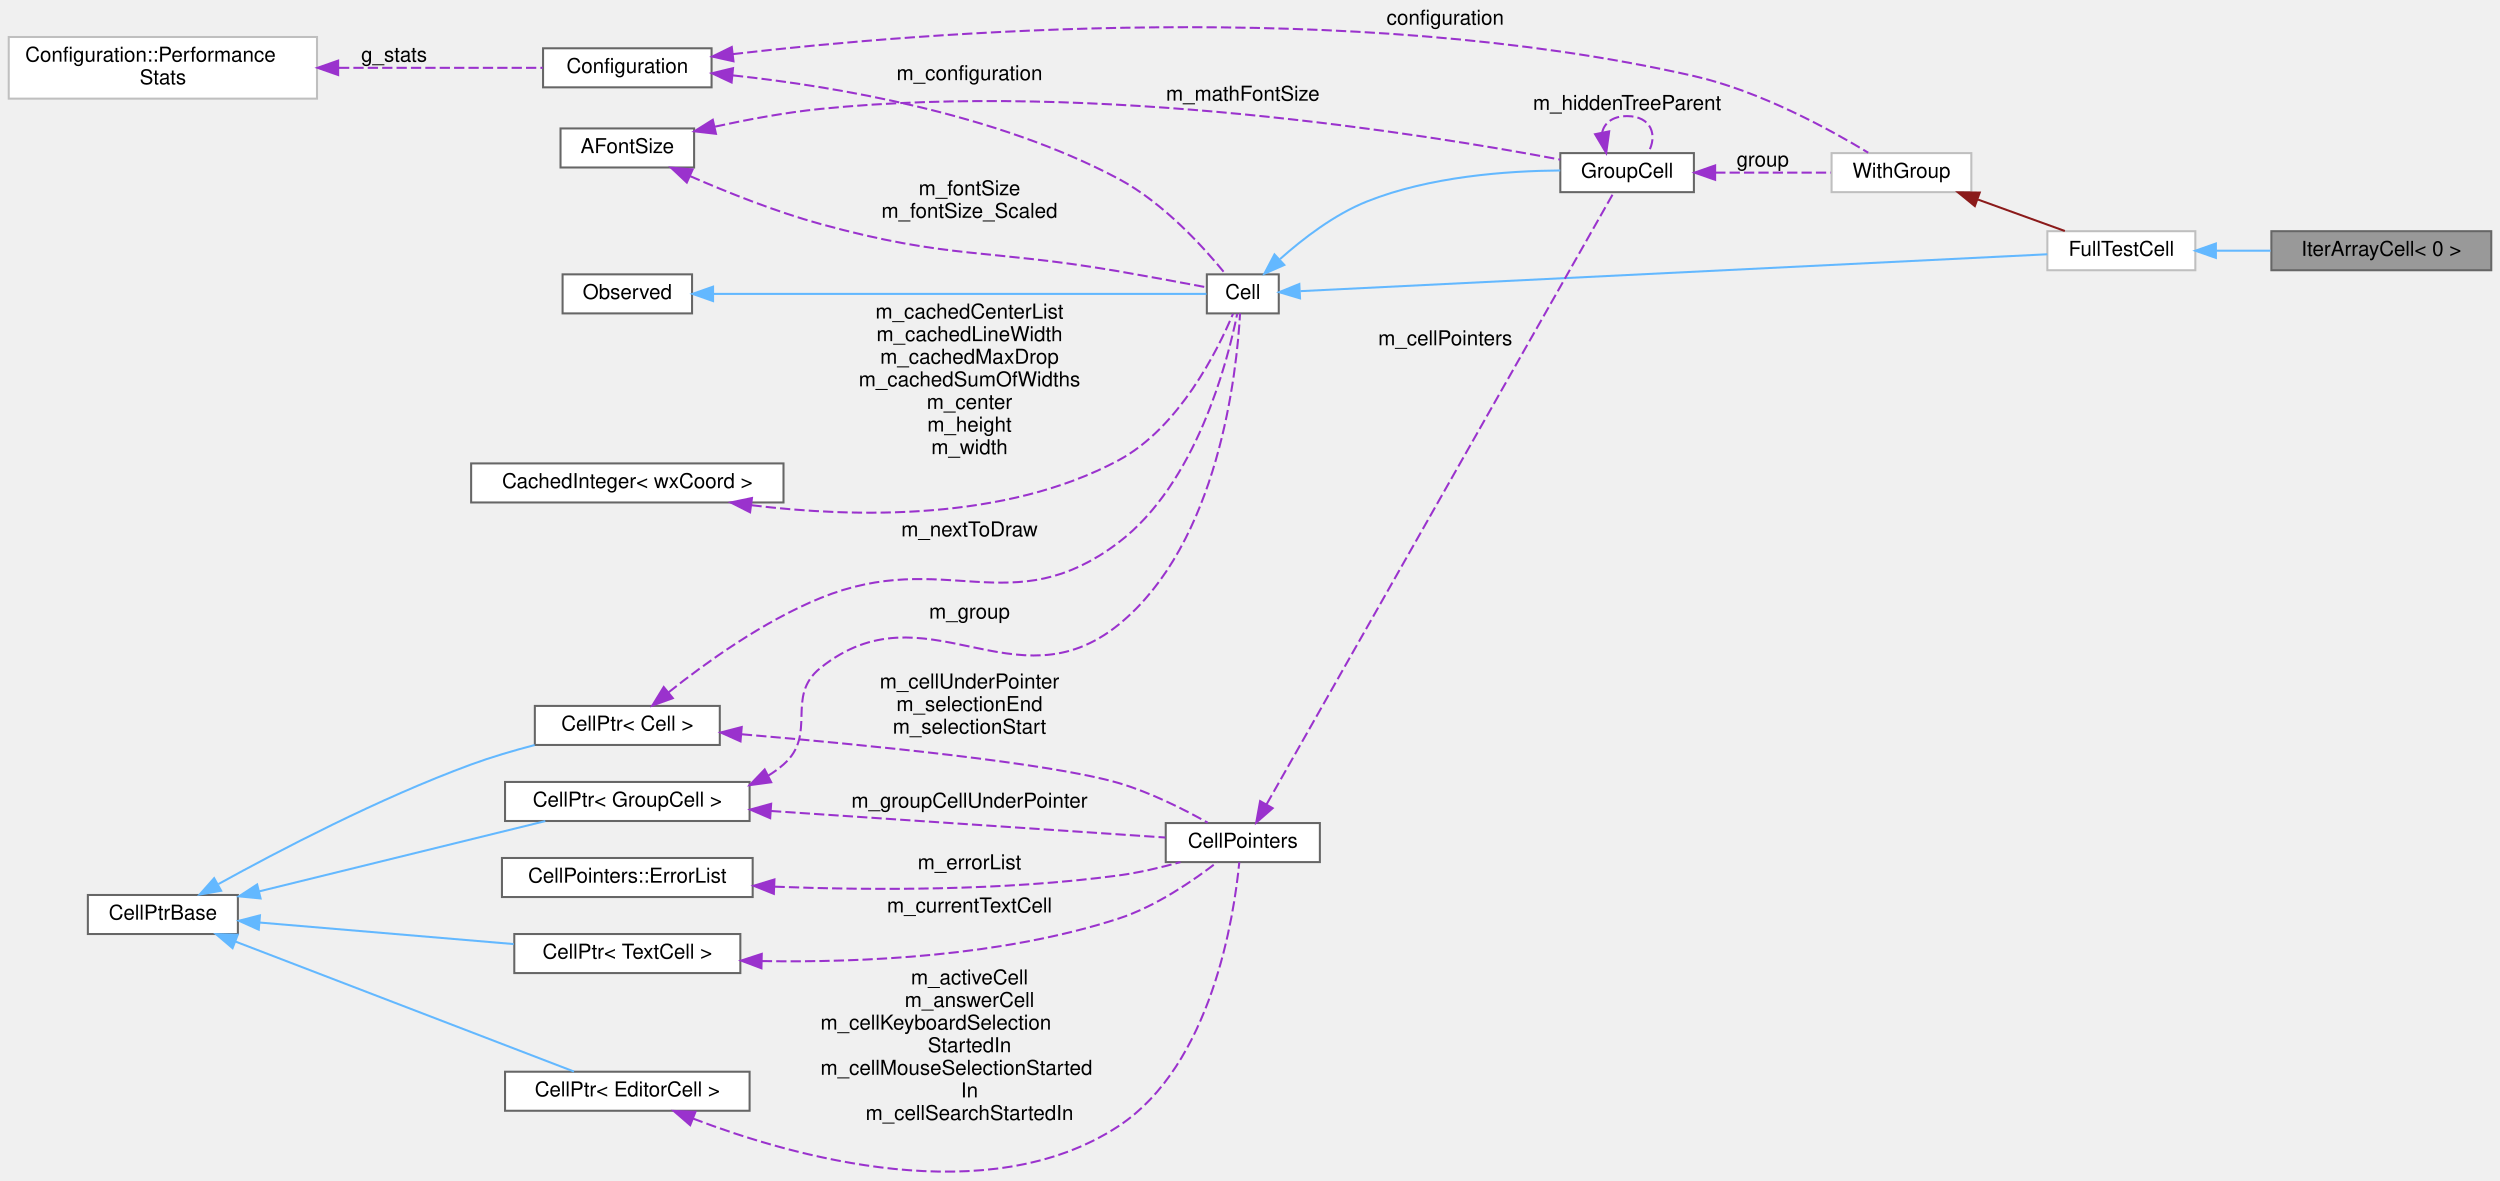
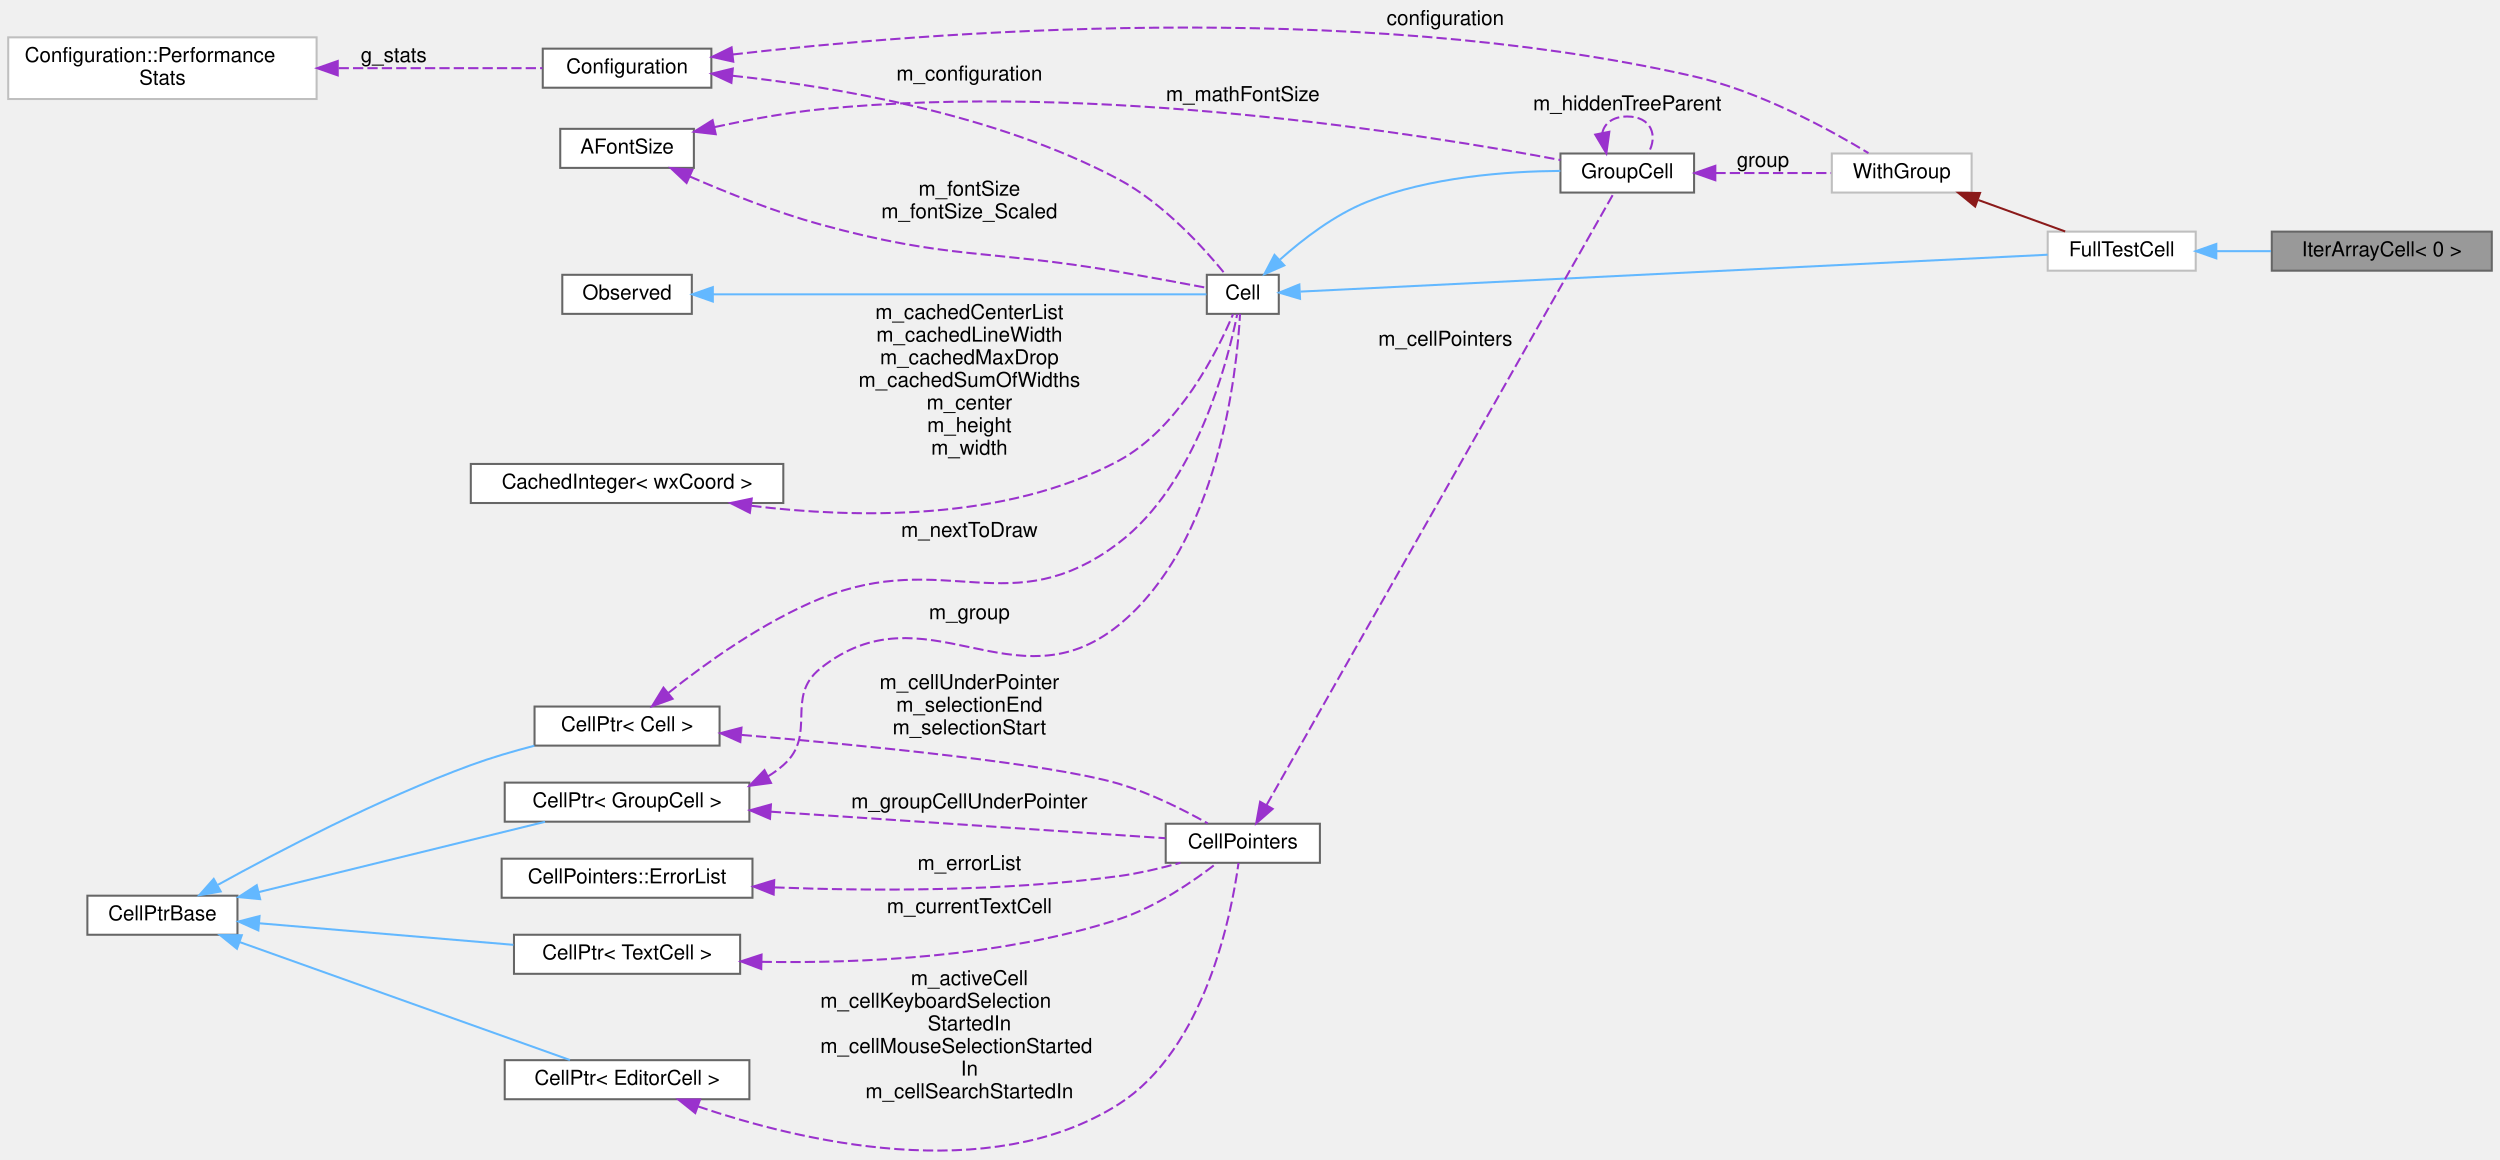
- <svg xmlns="http://www.w3.org/2000/svg" xmlns:xlink="http://www.w3.org/1999/xlink" width="1216pt" height="574pt" viewBox="0.00 0.00 1216.00 574.24">
-   <g id="graph0" class="graph" transform="scale(1 1) rotate(0) translate(4 570.24)">
+ <svg xmlns="http://www.w3.org/2000/svg" xmlns:xlink="http://www.w3.org/1999/xlink" width="1216pt" height="564pt" viewBox="0.00 0.00 1216.00 563.67">
+   <g id="graph0" class="graph" transform="scale(1 1) rotate(0) translate(4 559.67)">
    <g id="node1" class="node">
      <g id="a_node1">
        <a xlink:title=" ">
-           <polygon fill="#999999" stroke="#666666" points="1208,-457.74 1101,-457.74 1101,-438.74 1208,-438.74 1208,-457.74" />
-           <text text-anchor="middle" x="1154.5" y="-445.74" font-family="Helvetica,sans-Serif" font-size="10.00">IterArrayCell&lt; 0 &gt;</text>
+           <polygon fill="#999999" stroke="#666666" points="1208,-447.17 1101,-447.17 1101,-428.17 1208,-428.17 1208,-447.17" />
+           <text text-anchor="middle" x="1154.5" y="-435.17" font-family="Helvetica,sans-Serif" font-size="10.00">IterArrayCell&lt; 0 &gt;</text>
        </a>
      </g>
    </g>
    <g id="node2" class="node">
      <g id="a_node2">
        <a xlink:href="classFullTestCell.html" target="_top" xlink:title=" ">
-           <polygon fill="white" stroke="#bfbfbf" points="1064,-457.74 992,-457.74 992,-438.74 1064,-438.74 1064,-457.74" />
-           <text text-anchor="middle" x="1028" y="-445.74" font-family="Helvetica,sans-Serif" font-size="10.00">FullTestCell</text>
+           <polygon fill="white" stroke="#bfbfbf" points="1064,-447.17 992,-447.17 992,-428.17 1064,-428.17 1064,-447.17" />
+           <text text-anchor="middle" x="1028" y="-435.17" font-family="Helvetica,sans-Serif" font-size="10.00">FullTestCell</text>
        </a>
      </g>
    </g>
    <g id="edge1" class="edge">
-       <path fill="none" stroke="#63b8ff" d="M1074.2,-448.24C1082.77,-448.24 1091.82,-448.24 1100.61,-448.24" />
-       <polygon fill="#63b8ff" stroke="#63b8ff" points="1074.01,-444.74 1064.01,-448.24 1074.01,-451.74 1074.01,-444.74" />
+       <path fill="none" stroke="#63b8ff" d="M1074.2,-437.67C1082.77,-437.67 1091.82,-437.67 1100.61,-437.67" />
+       <polygon fill="#63b8ff" stroke="#63b8ff" points="1074.01,-434.17 1064.01,-437.67 1074.01,-441.17 1074.01,-434.17" />
    </g>
    <g id="node3" class="node">
      <g id="a_node3">
        <a xlink:href="structWithGroup.html" target="_top" xlink:title=" ">
-           <polygon fill="white" stroke="#bfbfbf" points="955,-495.74 887,-495.74 887,-476.74 955,-476.74 955,-495.74" />
-           <text text-anchor="middle" x="921" y="-483.74" font-family="Helvetica,sans-Serif" font-size="10.00">WithGroup</text>
+           <polygon fill="white" stroke="#bfbfbf" points="955,-485.17 887,-485.17 887,-466.17 955,-466.17 955,-485.17" />
+           <text text-anchor="middle" x="921" y="-473.17" font-family="Helvetica,sans-Serif" font-size="10.00">WithGroup</text>
        </a>
      </g>
    </g>
    <g id="edge2" class="edge">
-       <path fill="none" stroke="#8b1a1a" d="M958.25,-473.12C972.13,-468.1 987.71,-462.46 1000.51,-457.83" />
-       <polygon fill="#8b1a1a" stroke="#8b1a1a" points="956.71,-469.96 948.5,-476.65 959.09,-476.54 956.71,-469.96" />
+       <path fill="none" stroke="#8b1a1a" d="M958.25,-462.55C972.13,-457.52 987.71,-451.89 1000.51,-447.25" />
+       <polygon fill="#8b1a1a" stroke="#8b1a1a" points="956.71,-459.38 948.5,-466.08 959.09,-465.97 956.71,-459.38" />
    </g>
    <g id="node4" class="node">
      <g id="a_node4">
        <a xlink:href="classConfiguration.html" target="_top" xlink:title="The configuration storage for the current worksheet.">
-           <polygon fill="white" stroke="#666666" points="342,-546.74 260,-546.74 260,-527.74 342,-527.74 342,-546.74" />
-           <text text-anchor="middle" x="301" y="-534.74" font-family="Helvetica,sans-Serif" font-size="10.00">Configuration</text>
+           <polygon fill="white" stroke="#666666" points="342,-536.17 260,-536.17 260,-517.17 342,-517.17 342,-536.17" />
+           <text text-anchor="middle" x="301" y="-524.17" font-family="Helvetica,sans-Serif" font-size="10.00">Configuration</text>
        </a>
      </g>
    </g>
    <g id="edge3" class="edge">
-       <path fill="none" stroke="#9a32cd" stroke-dasharray="5,2" d="M352.35,-543.91C445.89,-554.75 652.21,-571.38 820,-533.24 851.99,-525.97 885.86,-507.44 904.83,-495.94" />
-       <polygon fill="#9a32cd" stroke="#9a32cd" points="352.66,-540.42 342.31,-542.71 351.83,-547.37 352.66,-540.42" />
-       <text text-anchor="middle" x="699" y="-558.24" font-family="Helvetica,sans-Serif" font-size="10.00"> configuration</text>
+       <path fill="none" stroke="#9a32cd" stroke-dasharray="5,2" d="M352.35,-533.33C445.89,-544.17 652.21,-560.81 820,-522.67 851.99,-515.4 885.86,-496.87 904.83,-485.37" />
+       <polygon fill="#9a32cd" stroke="#9a32cd" points="352.66,-529.85 342.31,-532.14 351.83,-536.8 352.66,-529.85" />
+       <text text-anchor="middle" x="699" y="-547.67" font-family="Helvetica,sans-Serif" font-size="10.00"> configuration</text>
    </g>
    <g id="node7" class="node">
      <g id="a_node7">
        <a xlink:href="classCell.html" target="_top" xlink:title="The base class all cell types the worksheet can consist of are derived from.">
-           <polygon fill="white" stroke="#666666" points="618,-436.74 583,-436.74 583,-417.74 618,-417.74 618,-436.74" />
-           <text text-anchor="middle" x="600.5" y="-424.74" font-family="Helvetica,sans-Serif" font-size="10.00">Cell</text>
+           <polygon fill="white" stroke="#666666" points="618,-426.17 583,-426.17 583,-407.17 618,-407.17 618,-426.17" />
+           <text text-anchor="middle" x="600.5" y="-414.17" font-family="Helvetica,sans-Serif" font-size="10.00">Cell</text>
        </a>
      </g>
    </g>
    <g id="edge12" class="edge">
-       <path fill="none" stroke="#9a32cd" stroke-dasharray="5,2" d="M352.39,-533.55C402.5,-528.16 480.29,-515.02 540,-483.24 562.04,-471.51 581.9,-449.44 592.16,-436.79" />
-       <polygon fill="#9a32cd" stroke="#9a32cd" points="351.74,-530.1 342.14,-534.59 352.44,-537.07 351.74,-530.1" />
-       <text text-anchor="middle" x="467.5" y="-531.24" font-family="Helvetica,sans-Serif" font-size="10.00"> m_configuration</text>
+       <path fill="none" stroke="#9a32cd" stroke-dasharray="5,2" d="M352.39,-522.98C402.5,-517.59 480.29,-504.45 540,-472.67 562.04,-460.94 581.9,-438.87 592.16,-426.22" />
+       <polygon fill="#9a32cd" stroke="#9a32cd" points="351.74,-519.53 342.14,-524.02 352.44,-526.5 351.74,-519.53" />
+       <text text-anchor="middle" x="467.5" y="-520.67" font-family="Helvetica,sans-Serif" font-size="10.00"> m_configuration</text>
    </g>
    <g id="node5" class="node">
      <g id="a_node5">
        <a xlink:href="structConfiguration_1_1PerformanceStats.html" target="_top" xlink:title=" ">
-           <polygon fill="white" stroke="#bfbfbf" points="150,-552.24 0,-552.24 0,-522.24 150,-522.24 150,-552.24" />
-           <text text-anchor="start" x="8" y="-540.24" font-family="Helvetica,sans-Serif" font-size="10.00">Configuration::Performance</text>
-           <text text-anchor="middle" x="75" y="-529.24" font-family="Helvetica,sans-Serif" font-size="10.00">Stats</text>
+           <polygon fill="white" stroke="#bfbfbf" points="150,-541.67 0,-541.67 0,-511.67 150,-511.67 150,-541.67" />
+           <text text-anchor="start" x="8" y="-529.67" font-family="Helvetica,sans-Serif" font-size="10.00">Configuration::Performance</text>
+           <text text-anchor="middle" x="75" y="-518.67" font-family="Helvetica,sans-Serif" font-size="10.00">Stats</text>
        </a>
      </g>
    </g>
    <g id="edge4" class="edge">
-       <path fill="none" stroke="#9a32cd" stroke-dasharray="5,2" d="M160.7,-537.24C194.71,-537.24 232.3,-537.24 259.85,-537.24" />
-       <polygon fill="#9a32cd" stroke="#9a32cd" points="160.28,-533.74 150.28,-537.24 160.28,-540.74 160.28,-533.74" />
-       <text text-anchor="middle" x="187.5" y="-540.24" font-family="Helvetica,sans-Serif" font-size="10.00"> g_stats</text>
+       <path fill="none" stroke="#9a32cd" stroke-dasharray="5,2" d="M160.7,-526.67C194.71,-526.67 232.3,-526.67 259.85,-526.67" />
+       <polygon fill="#9a32cd" stroke="#9a32cd" points="160.28,-523.17 150.28,-526.67 160.28,-530.17 160.28,-523.17" />
+       <text text-anchor="middle" x="187.5" y="-529.67" font-family="Helvetica,sans-Serif" font-size="10.00"> g_stats</text>
    </g>
    <g id="node6" class="node">
      <g id="a_node6">
        <a xlink:href="classGroupCell.html" target="_top" xlink:title="A cell grouping input (and, if there is one, also the output) cell to a foldable item.">
-           <polygon fill="white" stroke="#666666" points="820,-495.74 755,-495.74 755,-476.74 820,-476.74 820,-495.74" />
-           <text text-anchor="middle" x="787.5" y="-483.74" font-family="Helvetica,sans-Serif" font-size="10.00">GroupCell</text>
+           <polygon fill="white" stroke="#666666" points="820,-485.17 755,-485.17 755,-466.17 820,-466.17 820,-485.17" />
+           <text text-anchor="middle" x="787.5" y="-473.17" font-family="Helvetica,sans-Serif" font-size="10.00">GroupCell</text>
        </a>
      </g>
    </g>
    <g id="edge5" class="edge">
-       <path fill="none" stroke="#9a32cd" stroke-dasharray="5,2" d="M830.37,-486.24C848.54,-486.24 869.53,-486.24 886.63,-486.24" />
-       <polygon fill="#9a32cd" stroke="#9a32cd" points="830.33,-482.74 820.33,-486.24 830.33,-489.74 830.33,-482.74" />
-       <text text-anchor="middle" x="853.5" y="-489.24" font-family="Helvetica,sans-Serif" font-size="10.00"> group</text>
+       <path fill="none" stroke="#9a32cd" stroke-dasharray="5,2" d="M830.37,-475.67C848.54,-475.67 869.53,-475.67 886.63,-475.67" />
+       <polygon fill="#9a32cd" stroke="#9a32cd" points="830.33,-472.17 820.33,-475.67 830.33,-479.17 830.33,-472.17" />
+       <text text-anchor="middle" x="853.5" y="-478.67" font-family="Helvetica,sans-Serif" font-size="10.00"> group</text>
    </g>
    <g id="edge23" class="edge">
-       <path fill="none" stroke="#9a32cd" stroke-dasharray="5,2" d="M775.35,-505.65C776.3,-510.3 780.35,-513.74 787.5,-513.74 799.23,-513.74 802.62,-504.47 797.67,-495.82" />
-       <polygon fill="#9a32cd" stroke="#9a32cd" points="778.78,-506.32 777.33,-495.82 771.92,-504.93 778.78,-506.32" />
-       <text text-anchor="middle" x="787.5" y="-516.74" font-family="Helvetica,sans-Serif" font-size="10.00"> m_hiddenTreeParent</text>
+       <path fill="none" stroke="#9a32cd" stroke-dasharray="5,2" d="M775.35,-495.08C776.3,-499.73 780.35,-503.17 787.5,-503.17 799.23,-503.17 802.62,-493.9 797.67,-485.25" />
+       <polygon fill="#9a32cd" stroke="#9a32cd" points="778.78,-495.74 777.33,-485.25 771.92,-494.36 778.78,-495.74" />
+       <text text-anchor="middle" x="787.5" y="-506.17" font-family="Helvetica,sans-Serif" font-size="10.00"> m_hiddenTreeParent</text>
    </g>
    <g id="edge25" class="edge">
-       <path fill="none" stroke="#63b8ff" d="M628.51,-428.57C702.63,-432.23 909.14,-442.42 991.97,-446.51" />
-       <polygon fill="#63b8ff" stroke="#63b8ff" points="628.34,-425.06 618.18,-428.06 628,-432.05 628.34,-425.06" />
+       <path fill="none" stroke="#63b8ff" d="M628.51,-418C702.63,-421.66 909.14,-431.85 991.97,-435.94" />
+       <polygon fill="#63b8ff" stroke="#63b8ff" points="628.34,-414.49 618.18,-417.49 628,-421.48 628.34,-414.49" />
    </g>
    <g id="edge6" class="edge">
-       <path fill="none" stroke="#63b8ff" d="M618.61,-444.17C629.73,-454.09 645.09,-465.9 661,-472.24 691.34,-484.33 728.88,-487.09 754.96,-487.29" />
-       <polygon fill="#63b8ff" stroke="#63b8ff" points="620.69,-441.32 610.99,-437.06 615.91,-446.44 620.69,-441.32" />
+       <path fill="none" stroke="#63b8ff" d="M618.61,-433.59C629.73,-443.52 645.09,-455.32 661,-461.67 691.34,-473.76 728.88,-476.52 754.96,-476.71" />
+       <polygon fill="#63b8ff" stroke="#63b8ff" points="620.69,-430.75 610.99,-426.49 615.91,-435.87 620.69,-430.75" />
    </g>
    <g id="node8" class="node">
      <g id="a_node8">
        <a xlink:href="classObserved.html" target="_top" xlink:title="Objects deriving from this class can be observed by the CellPtr.">
-           <polygon fill="white" stroke="#666666" points="332.5,-436.74 269.5,-436.74 269.5,-417.74 332.5,-417.74 332.5,-436.74" />
-           <text text-anchor="middle" x="301" y="-424.74" font-family="Helvetica,sans-Serif" font-size="10.00">Observed</text>
+           <polygon fill="white" stroke="#666666" points="332.5,-426.17 269.5,-426.17 269.5,-407.17 332.5,-407.17 332.5,-426.17" />
+           <text text-anchor="middle" x="301" y="-414.17" font-family="Helvetica,sans-Serif" font-size="10.00">Observed</text>
        </a>
      </g>
    </g>
    <g id="edge7" class="edge">
-       <path fill="none" stroke="#63b8ff" d="M342.79,-427.24C409.01,-427.24 537.09,-427.24 582.79,-427.24" />
-       <polygon fill="#63b8ff" stroke="#63b8ff" points="342.72,-423.74 332.72,-427.24 342.72,-430.74 342.72,-423.74" />
+       <path fill="none" stroke="#63b8ff" d="M342.79,-416.67C409.01,-416.67 537.09,-416.67 582.79,-416.67" />
+       <polygon fill="#63b8ff" stroke="#63b8ff" points="342.72,-413.17 332.72,-416.67 342.72,-420.17 342.72,-413.17" />
    </g>
    <g id="node9" class="node">
      <g id="a_node9">
        <a xlink:href="classCellPtr.html" target="_top" xlink:title=" ">
-           <polygon fill="white" stroke="#666666" points="360.5,-189.74 241.5,-189.74 241.5,-170.74 360.5,-170.74 360.5,-189.74" />
-           <text text-anchor="middle" x="301" y="-177.74" font-family="Helvetica,sans-Serif" font-size="10.00">CellPtr&lt; GroupCell &gt;</text>
+           <polygon fill="white" stroke="#666666" points="360.5,-179.17 241.5,-179.17 241.5,-160.17 360.5,-160.17 360.5,-179.17" />
+           <text text-anchor="middle" x="301" y="-167.17" font-family="Helvetica,sans-Serif" font-size="10.00">CellPtr&lt; GroupCell &gt;</text>
        </a>
      </g>
    </g>
    <g id="edge8" class="edge">
-       <path fill="none" stroke="#9a32cd" stroke-dasharray="5,2" d="M369.45,-192.73C372.13,-194.36 374.66,-196.19 377,-198.24 393.81,-212.99 377.53,-231.27 395,-245.24 445.86,-285.9 489.38,-225.28 540,-266.24 588.88,-305.79 597.6,-389.52 599.16,-417.73" />
-       <polygon fill="#9a32cd" stroke="#9a32cd" points="371.01,-189.59 360.51,-188.18 367.84,-195.83 371.01,-189.59" />
-       <text text-anchor="middle" x="467.5" y="-269.24" font-family="Helvetica,sans-Serif" font-size="10.00"> m_group</text>
+       <path fill="none" stroke="#9a32cd" stroke-dasharray="5,2" d="M369.45,-182.16C372.13,-183.78 374.66,-185.61 377,-187.67 393.81,-202.42 377.53,-220.7 395,-234.67 445.86,-275.33 489.38,-214.71 540,-255.67 588.88,-295.22 597.6,-378.95 599.16,-407.16" />
+       <polygon fill="#9a32cd" stroke="#9a32cd" points="371.01,-179.02 360.51,-177.61 367.84,-185.26 371.01,-179.02" />
+       <text text-anchor="middle" x="467.5" y="-258.67" font-family="Helvetica,sans-Serif" font-size="10.00"> m_group</text>
    </g>
    <g id="node14" class="node">
      <g id="a_node14">
        <a xlink:href="classCellPointers.html" target="_top" xlink:title="The storage for pointers to cells.">
-           <polygon fill="white" stroke="#666666" points="638,-169.74 563,-169.74 563,-150.74 638,-150.74 638,-169.74" />
-           <text text-anchor="middle" x="600.5" y="-157.74" font-family="Helvetica,sans-Serif" font-size="10.00">CellPointers</text>
+           <polygon fill="white" stroke="#666666" points="638,-159.17 563,-159.17 563,-140.17 638,-140.17 638,-159.17" />
+           <text text-anchor="middle" x="600.5" y="-147.17" font-family="Helvetica,sans-Serif" font-size="10.00">CellPointers</text>
        </a>
      </g>
    </g>
    <g id="edge22" class="edge">
-       <path fill="none" stroke="#9a32cd" stroke-dasharray="5,2" d="M370.91,-175.61C430.78,-171.58 515.17,-165.91 562.88,-162.7" />
-       <polygon fill="#9a32cd" stroke="#9a32cd" points="370.52,-172.12 360.78,-176.29 370.99,-179.11 370.52,-172.12" />
-       <text text-anchor="middle" x="467.5" y="-177.24" font-family="Helvetica,sans-Serif" font-size="10.00"> m_groupCellUnderPointer</text>
+       <path fill="none" stroke="#9a32cd" stroke-dasharray="5,2" d="M370.91,-165.03C430.78,-161.01 515.17,-155.34 562.88,-152.13" />
+       <polygon fill="#9a32cd" stroke="#9a32cd" points="370.52,-161.55 360.78,-165.72 370.99,-168.54 370.52,-161.55" />
+       <text text-anchor="middle" x="467.5" y="-166.67" font-family="Helvetica,sans-Serif" font-size="10.00"> m_groupCellUnderPointer</text>
    </g>
    <g id="node10" class="node">
      <g id="a_node10">
        <a xlink:href="classCellPtrBase.html" target="_top" xlink:title="An implementation detail for the type-specific templated cell pointers.">
-           <polygon fill="white" stroke="#666666" points="111.5,-134.74 38.5,-134.74 38.5,-115.74 111.5,-115.74 111.5,-134.74" />
-           <text text-anchor="middle" x="75" y="-122.74" font-family="Helvetica,sans-Serif" font-size="10.00">CellPtrBase</text>
+           <polygon fill="white" stroke="#666666" points="111.5,-124.17 38.5,-124.17 38.5,-105.17 111.5,-105.17 111.5,-124.17" />
+           <text text-anchor="middle" x="75" y="-112.17" font-family="Helvetica,sans-Serif" font-size="10.00">CellPtrBase</text>
        </a>
      </g>
    </g>
    <g id="edge9" class="edge">
-       <path fill="none" stroke="#63b8ff" d="M121.74,-136.47C162.76,-146.54 222.31,-161.16 261.09,-170.69" />
-       <polygon fill="#63b8ff" stroke="#63b8ff" points="122.54,-133.06 111.99,-134.08 120.87,-139.86 122.54,-133.06" />
+       <path fill="none" stroke="#63b8ff" d="M121.74,-125.9C162.76,-135.97 222.31,-150.59 261.09,-160.11" />
+       <polygon fill="#63b8ff" stroke="#63b8ff" points="122.54,-122.49 111.99,-123.5 120.87,-129.29 122.54,-122.49" />
    </g>
    <g id="node11" class="node">
      <g id="a_node11">
        <a xlink:href="classCellPtr.html" target="_top" xlink:title=" ">
-           <polygon fill="white" stroke="#666666" points="346,-226.74 256,-226.74 256,-207.74 346,-207.74 346,-226.74" />
-           <text text-anchor="middle" x="301" y="-214.74" font-family="Helvetica,sans-Serif" font-size="10.00">CellPtr&lt; Cell &gt;</text>
+           <polygon fill="white" stroke="#666666" points="346,-216.17 256,-216.17 256,-197.17 346,-197.17 346,-216.17" />
+           <text text-anchor="middle" x="301" y="-204.17" font-family="Helvetica,sans-Serif" font-size="10.00">CellPtr&lt; Cell &gt;</text>
        </a>
      </g>
    </g>
    <g id="edge11" class="edge">
-       <path fill="none" stroke="#63b8ff" d="M102.02,-140.05C131.2,-156.17 180.3,-181.83 225,-198.24 234.84,-201.85 245.64,-205.02 255.91,-207.69" />
-       <polygon fill="#63b8ff" stroke="#63b8ff" points="103.36,-136.79 92.92,-134.98 99.95,-142.91 103.36,-136.79" />
+       <path fill="none" stroke="#63b8ff" d="M102.02,-129.48C131.2,-145.6 180.3,-171.26 225,-187.67 234.84,-191.28 245.64,-194.45 255.91,-197.12" />
+       <polygon fill="#63b8ff" stroke="#63b8ff" points="103.36,-126.22 92.92,-124.41 99.95,-132.34 103.36,-126.22" />
    </g>
    <g id="node16" class="node">
      <g id="a_node16">
        <a xlink:href="classCellPtr.html" target="_top" xlink:title=" ">
-           <polygon fill="white" stroke="#666666" points="360.5,-48.74 241.5,-48.74 241.5,-29.74 360.5,-29.74 360.5,-48.74" />
-           <text text-anchor="middle" x="301" y="-36.74" font-family="Helvetica,sans-Serif" font-size="10.00">CellPtr&lt; EditorCell &gt;</text>
+           <polygon fill="white" stroke="#666666" points="360.5,-44.17 241.5,-44.17 241.5,-25.17 360.5,-25.17 360.5,-44.17" />
+           <text text-anchor="middle" x="301" y="-32.17" font-family="Helvetica,sans-Serif" font-size="10.00">CellPtr&lt; EditorCell &gt;</text>
        </a>
      </g>
    </g>
    <g id="edge18" class="edge">
-       <path fill="none" stroke="#63b8ff" d="M110.26,-112.09C155.71,-94.64 234.87,-64.24 275.06,-48.81" />
-       <polygon fill="#63b8ff" stroke="#63b8ff" points="108.91,-108.86 100.83,-115.71 111.42,-115.39 108.91,-108.86" />
+       <path fill="none" stroke="#63b8ff" d="M112.7,-101.56C157.8,-85.45 233.25,-58.51 273.23,-44.23" />
+       <polygon fill="#63b8ff" stroke="#63b8ff" points="111.26,-98.36 103.02,-105.02 113.61,-104.95 111.26,-98.36" />
    </g>
    <g id="node17" class="node">
      <g id="a_node17">
        <a xlink:href="classCellPtr.html" target="_top" xlink:title=" ">
-           <polygon fill="white" stroke="#666666" points="356,-115.74 246,-115.74 246,-96.74 356,-96.74 356,-115.74" />
-           <text text-anchor="middle" x="301" y="-103.74" font-family="Helvetica,sans-Serif" font-size="10.00">CellPtr&lt; TextCell &gt;</text>
+           <polygon fill="white" stroke="#666666" points="356,-105.17 246,-105.17 246,-86.17 356,-86.17 356,-105.17" />
+           <text text-anchor="middle" x="301" y="-93.17" font-family="Helvetica,sans-Serif" font-size="10.00">CellPtr&lt; TextCell &gt;</text>
        </a>
      </g>
    </g>
    <g id="edge20" class="edge">
-       <path fill="none" stroke="#63b8ff" d="M122.18,-121.32C158.06,-118.28 207.91,-114.05 245.7,-110.85" />
-       <polygon fill="#63b8ff" stroke="#63b8ff" points="121.66,-117.85 111.99,-122.19 122.25,-124.83 121.66,-117.85" />
+       <path fill="none" stroke="#63b8ff" d="M122.18,-110.75C158.06,-107.71 207.91,-103.48 245.7,-100.27" />
+       <polygon fill="#63b8ff" stroke="#63b8ff" points="121.66,-107.28 111.99,-111.61 122.25,-114.26 121.66,-107.28" />
    </g>
    <g id="edge10" class="edge">
-       <path fill="none" stroke="#9a32cd" stroke-dasharray="5,2" d="M321.1,-233.37C339.03,-247.66 367.19,-267.94 395,-279.24 455.73,-303.92 487.77,-266.62 540,-306.24 577.86,-334.96 593.09,-394.22 597.77,-417.52" />
-       <polygon fill="#9a32cd" stroke="#9a32cd" points="323.13,-230.51 313.17,-226.91 318.71,-235.94 323.13,-230.51" />
-       <text text-anchor="middle" x="467.5" y="-309.24" font-family="Helvetica,sans-Serif" font-size="10.00"> m_nextToDraw</text>
+       <path fill="none" stroke="#9a32cd" stroke-dasharray="5,2" d="M321.1,-222.8C339.03,-237.08 367.19,-257.37 395,-268.67 455.73,-293.35 487.77,-256.05 540,-295.67 577.86,-324.39 593.09,-383.64 597.77,-406.95" />
+       <polygon fill="#9a32cd" stroke="#9a32cd" points="323.13,-219.94 313.17,-216.34 318.71,-225.37 323.13,-219.94" />
+       <text text-anchor="middle" x="467.5" y="-298.67" font-family="Helvetica,sans-Serif" font-size="10.00"> m_nextToDraw</text>
    </g>
    <g id="edge21" class="edge">
-       <path fill="none" stroke="#9a32cd" stroke-dasharray="5,2" d="M356.74,-212.94C416.08,-207.9 506.76,-198.99 540,-189.24 555.44,-184.71 571.79,-176.46 583.43,-169.92" />
-       <polygon fill="#9a32cd" stroke="#9a32cd" points="356.08,-209.48 346.41,-213.81 356.67,-216.46 356.08,-209.48" />
-       <text text-anchor="middle" x="467.5" y="-235.24" font-family="Helvetica,sans-Serif" font-size="10.00"> m_cellUnderPointer</text>
-       <text text-anchor="middle" x="467.5" y="-224.24" font-family="Helvetica,sans-Serif" font-size="10.00">m_selectionEnd</text>
-       <text text-anchor="middle" x="467.5" y="-213.24" font-family="Helvetica,sans-Serif" font-size="10.00">m_selectionStart</text>
+       <path fill="none" stroke="#9a32cd" stroke-dasharray="5,2" d="M356.74,-202.37C416.08,-197.33 506.76,-188.42 540,-178.67 555.44,-174.14 571.79,-165.89 583.43,-159.35" />
+       <polygon fill="#9a32cd" stroke="#9a32cd" points="356.08,-198.91 346.41,-203.23 356.67,-205.89 356.08,-198.91" />
+       <text text-anchor="middle" x="467.5" y="-224.67" font-family="Helvetica,sans-Serif" font-size="10.00"> m_cellUnderPointer</text>
+       <text text-anchor="middle" x="467.5" y="-213.67" font-family="Helvetica,sans-Serif" font-size="10.00">m_selectionEnd</text>
+       <text text-anchor="middle" x="467.5" y="-202.67" font-family="Helvetica,sans-Serif" font-size="10.00">m_selectionStart</text>
    </g>
    <g id="node12" class="node">
      <g id="a_node12">
        <a xlink:href="classCachedInteger.html" target="_top" xlink:title=" ">
-           <polygon fill="white" stroke="#666666" points="377,-344.74 225,-344.74 225,-325.74 377,-325.74 377,-344.74" />
-           <text text-anchor="middle" x="301" y="-332.74" font-family="Helvetica,sans-Serif" font-size="10.00">CachedInteger&lt; wxCoord &gt;</text>
+           <polygon fill="white" stroke="#666666" points="377,-334.17 225,-334.17 225,-315.17 377,-315.17 377,-334.17" />
+           <text text-anchor="middle" x="301" y="-322.17" font-family="Helvetica,sans-Serif" font-size="10.00">CachedInteger&lt; wxCoord &gt;</text>
        </a>
      </g>
    </g>
    <g id="edge13" class="edge">
-       <path fill="none" stroke="#9a32cd" stroke-dasharray="5,2" d="M361.39,-324.4C411.94,-318.22 484.91,-316.73 540,-346.24 569.53,-362.06 588.24,-399.71 595.74,-417.55" />
-       <polygon fill="#9a32cd" stroke="#9a32cd" points="360.73,-320.96 351.28,-325.74 361.65,-327.9 360.73,-320.96" />
-       <text text-anchor="middle" x="467.5" y="-415.24" font-family="Helvetica,sans-Serif" font-size="10.00"> m_cachedCenterList</text>
-       <text text-anchor="middle" x="467.5" y="-404.24" font-family="Helvetica,sans-Serif" font-size="10.00">m_cachedLineWidth</text>
-       <text text-anchor="middle" x="467.5" y="-393.24" font-family="Helvetica,sans-Serif" font-size="10.00">m_cachedMaxDrop</text>
-       <text text-anchor="middle" x="467.5" y="-382.24" font-family="Helvetica,sans-Serif" font-size="10.00">m_cachedSumOfWidths</text>
-       <text text-anchor="middle" x="467.5" y="-371.24" font-family="Helvetica,sans-Serif" font-size="10.00">m_center</text>
-       <text text-anchor="middle" x="467.5" y="-360.24" font-family="Helvetica,sans-Serif" font-size="10.00">m_height</text>
-       <text text-anchor="middle" x="467.5" y="-349.24" font-family="Helvetica,sans-Serif" font-size="10.00">m_width</text>
+       <path fill="none" stroke="#9a32cd" stroke-dasharray="5,2" d="M361.39,-313.83C411.94,-307.65 484.91,-306.16 540,-335.67 569.53,-351.48 588.24,-389.14 595.74,-406.98" />
+       <polygon fill="#9a32cd" stroke="#9a32cd" points="360.73,-310.39 351.28,-315.16 361.65,-317.33 360.73,-310.39" />
+       <text text-anchor="middle" x="467.5" y="-404.67" font-family="Helvetica,sans-Serif" font-size="10.00"> m_cachedCenterList</text>
+       <text text-anchor="middle" x="467.5" y="-393.67" font-family="Helvetica,sans-Serif" font-size="10.00">m_cachedLineWidth</text>
+       <text text-anchor="middle" x="467.5" y="-382.67" font-family="Helvetica,sans-Serif" font-size="10.00">m_cachedMaxDrop</text>
+       <text text-anchor="middle" x="467.5" y="-371.67" font-family="Helvetica,sans-Serif" font-size="10.00">m_cachedSumOfWidths</text>
+       <text text-anchor="middle" x="467.5" y="-360.67" font-family="Helvetica,sans-Serif" font-size="10.00">m_center</text>
+       <text text-anchor="middle" x="467.5" y="-349.67" font-family="Helvetica,sans-Serif" font-size="10.00">m_height</text>
+       <text text-anchor="middle" x="467.5" y="-338.67" font-family="Helvetica,sans-Serif" font-size="10.00">m_width</text>
    </g>
    <g id="node13" class="node">
      <g id="a_node13">
        <a xlink:href="classAFontSize.html" target="_top" xlink:title="A Type-Safe Fixed-Point Font Size.">
-           <polygon fill="white" stroke="#666666" points="333.5,-507.74 268.5,-507.74 268.5,-488.74 333.5,-488.74 333.5,-507.74" />
-           <text text-anchor="middle" x="301" y="-495.74" font-family="Helvetica,sans-Serif" font-size="10.00">AFontSize</text>
+           <polygon fill="white" stroke="#666666" points="333.5,-497.17 268.5,-497.17 268.5,-478.17 333.5,-478.17 333.5,-497.17" />
+           <text text-anchor="middle" x="301" y="-485.17" font-family="Helvetica,sans-Serif" font-size="10.00">AFontSize</text>
        </a>
      </g>
    </g>
    <g id="edge24" class="edge">
-       <path fill="none" stroke="#9a32cd" stroke-dasharray="5,2" d="M343.69,-508.62C359.63,-512.1 378.05,-515.53 395,-517.24 528.64,-530.75 688.44,-505.11 755,-492.57" />
-       <polygon fill="#9a32cd" stroke="#9a32cd" points="344.13,-505.13 333.61,-506.35 342.59,-511.96 344.13,-505.13" />
-       <text text-anchor="middle" x="600.5" y="-521.24" font-family="Helvetica,sans-Serif" font-size="10.00"> m_mathFontSize</text>
+       <path fill="none" stroke="#9a32cd" stroke-dasharray="5,2" d="M343.69,-498.05C359.63,-501.53 378.05,-504.95 395,-506.67 528.64,-520.18 688.44,-494.54 755,-482" />
+       <polygon fill="#9a32cd" stroke="#9a32cd" points="344.13,-494.56 333.61,-495.77 342.59,-501.39 344.13,-494.56" />
+       <text text-anchor="middle" x="600.5" y="-510.67" font-family="Helvetica,sans-Serif" font-size="10.00"> m_mathFontSize</text>
    </g>
    <g id="edge14" class="edge">
-       <path fill="none" stroke="#9a32cd" stroke-dasharray="5,2" d="M331.61,-484.51C349.6,-476.66 373.23,-467.22 395,-461.24 457.92,-443.96 475.69,-449.28 540,-438.24 554.49,-435.75 570.93,-432.69 582.85,-430.43" />
-       <polygon fill="#9a32cd" stroke="#9a32cd" points="329.95,-481.41 322.24,-488.67 332.8,-487.81 329.95,-481.41" />
-       <text text-anchor="middle" x="467.5" y="-475.24" font-family="Helvetica,sans-Serif" font-size="10.00"> m_fontSize</text>
-       <text text-anchor="middle" x="467.5" y="-464.24" font-family="Helvetica,sans-Serif" font-size="10.00">m_fontSize_Scaled</text>
+       <path fill="none" stroke="#9a32cd" stroke-dasharray="5,2" d="M331.61,-473.94C349.6,-466.09 373.23,-456.65 395,-450.67 457.92,-433.39 475.69,-438.71 540,-427.67 554.49,-425.18 570.93,-422.12 582.85,-419.86" />
+       <polygon fill="#9a32cd" stroke="#9a32cd" points="329.95,-470.84 322.24,-478.1 332.8,-477.24 329.95,-470.84" />
+       <text text-anchor="middle" x="467.5" y="-464.67" font-family="Helvetica,sans-Serif" font-size="10.00"> m_fontSize</text>
+       <text text-anchor="middle" x="467.5" y="-453.67" font-family="Helvetica,sans-Serif" font-size="10.00">m_fontSize_Scaled</text>
    </g>
    <g id="edge15" class="edge">
-       <path fill="none" stroke="#9a32cd" stroke-dasharray="5,2" d="M612.09,-178.9C646.62,-239.75 755.23,-431.14 780.98,-476.52" />
-       <polygon fill="#9a32cd" stroke="#9a32cd" points="615.02,-176.97 607.04,-170 608.93,-180.42 615.02,-176.97" />
-       <text text-anchor="middle" x="699" y="-402.24" font-family="Helvetica,sans-Serif" font-size="10.00"> m_cellPointers</text>
+       <path fill="none" stroke="#9a32cd" stroke-dasharray="5,2" d="M612.09,-168.33C646.62,-229.18 755.23,-420.57 780.98,-465.95" />
+       <polygon fill="#9a32cd" stroke="#9a32cd" points="615.02,-166.39 607.04,-159.42 608.93,-169.85 615.02,-166.39" />
+       <text text-anchor="middle" x="699" y="-391.67" font-family="Helvetica,sans-Serif" font-size="10.00"> m_cellPointers</text>
    </g>
    <g id="node15" class="node">
      <g id="a_node15">
        <a xlink:href="classCellPointers_1_1ErrorList.html" target="_top" xlink:title="A list of editor cells containing error messages.">
-           <polygon fill="white" stroke="#666666" points="362,-152.74 240,-152.74 240,-133.74 362,-133.74 362,-152.74" />
-           <text text-anchor="middle" x="301" y="-140.74" font-family="Helvetica,sans-Serif" font-size="10.00">CellPointers::ErrorList</text>
+           <polygon fill="white" stroke="#666666" points="362,-142.17 240,-142.17 240,-123.17 362,-123.17 362,-142.17" />
+           <text text-anchor="middle" x="301" y="-130.17" font-family="Helvetica,sans-Serif" font-size="10.00">CellPointers::ErrorList</text>
        </a>
      </g>
    </g>
    <g id="edge16" class="edge">
-       <path fill="none" stroke="#9a32cd" stroke-dasharray="5,2" d="M372.64,-138.78C420.16,-136.95 484.11,-136.74 540,-144.24 549.97,-145.58 560.63,-148.09 570.15,-150.73" />
-       <polygon fill="#9a32cd" stroke="#9a32cd" points="372.3,-135.29 362.45,-139.21 372.59,-142.29 372.3,-135.29" />
-       <text text-anchor="middle" x="467.5" y="-147.24" font-family="Helvetica,sans-Serif" font-size="10.00"> m_errorList</text>
+       <path fill="none" stroke="#9a32cd" stroke-dasharray="5,2" d="M372.64,-128.21C420.16,-126.38 484.11,-126.16 540,-133.67 549.97,-135.01 560.63,-137.52 570.15,-140.16" />
+       <polygon fill="#9a32cd" stroke="#9a32cd" points="372.3,-124.72 362.45,-128.64 372.59,-131.72 372.3,-124.72" />
+       <text text-anchor="middle" x="467.5" y="-136.67" font-family="Helvetica,sans-Serif" font-size="10.00"> m_errorList</text>
    </g>
    <g id="edge17" class="edge">
-       <path fill="none" stroke="#9a32cd" stroke-dasharray="5,2" d="M332.91,-25.97C381.4,-7.41 476.38,19.61 540,-22.24 585.34,-52.06 596.28,-124.53 598.79,-150.65" />
-       <polygon fill="#9a32cd" stroke="#9a32cd" points="331.59,-22.73 323.57,-29.66 334.16,-29.24 331.59,-22.73" />
-       <text text-anchor="middle" x="467.5" y="-91.24" font-family="Helvetica,sans-Serif" font-size="10.00"> m_activeCell</text>
-       <text text-anchor="middle" x="467.5" y="-80.24" font-family="Helvetica,sans-Serif" font-size="10.00">m_answerCell</text>
-       <text text-anchor="start" x="395" y="-69.24" font-family="Helvetica,sans-Serif" font-size="10.00">m_cellKeyboardSelection</text>
-       <text text-anchor="middle" x="467.5" y="-58.24" font-family="Helvetica,sans-Serif" font-size="10.00">StartedIn</text>
-       <text text-anchor="start" x="395" y="-47.24" font-family="Helvetica,sans-Serif" font-size="10.00">m_cellMouseSelectionStarted</text>
-       <text text-anchor="middle" x="467.5" y="-36.24" font-family="Helvetica,sans-Serif" font-size="10.00">In</text>
-       <text text-anchor="middle" x="467.5" y="-25.24" font-family="Helvetica,sans-Serif" font-size="10.00">m_cellSearchStartedIn</text>
+       <path fill="none" stroke="#9a32cd" stroke-dasharray="5,2" d="M335.4,-21.71C384.45,-5.02 476.96,17.41 540,-22.67 582.33,-49.58 595.06,-115.42 598.42,-140.11" />
+       <polygon fill="#9a32cd" stroke="#9a32cd" points="334.17,-18.44 325.9,-25.06 336.5,-25.04 334.17,-18.44" />
+       <text text-anchor="middle" x="467.5" y="-80.67" font-family="Helvetica,sans-Serif" font-size="10.00"> m_activeCell</text>
+       <text text-anchor="start" x="395" y="-69.67" font-family="Helvetica,sans-Serif" font-size="10.00">m_cellKeyboardSelection</text>
+       <text text-anchor="middle" x="467.5" y="-58.67" font-family="Helvetica,sans-Serif" font-size="10.00">StartedIn</text>
+       <text text-anchor="start" x="395" y="-47.67" font-family="Helvetica,sans-Serif" font-size="10.00">m_cellMouseSelectionStarted</text>
+       <text text-anchor="middle" x="467.5" y="-36.67" font-family="Helvetica,sans-Serif" font-size="10.00">In</text>
+       <text text-anchor="middle" x="467.5" y="-25.67" font-family="Helvetica,sans-Serif" font-size="10.00">m_cellSearchStartedIn</text>
    </g>
    <g id="edge19" class="edge">
-       <path fill="none" stroke="#9a32cd" stroke-dasharray="5,2" d="M366.45,-102.58C415.26,-101.76 483.35,-104.85 540,-123.24 558.28,-129.17 576.66,-141.88 588.05,-150.73" />
-       <polygon fill="#9a32cd" stroke="#9a32cd" points="366.26,-99.08 356.34,-102.81 366.42,-106.08 366.26,-99.08" />
-       <text text-anchor="middle" x="467.5" y="-126.24" font-family="Helvetica,sans-Serif" font-size="10.00"> m_currentTextCell</text>
+       <path fill="none" stroke="#9a32cd" stroke-dasharray="5,2" d="M366.45,-92C415.26,-91.19 483.35,-94.28 540,-112.67 558.28,-118.6 576.66,-131.3 588.05,-140.16" />
+       <polygon fill="#9a32cd" stroke="#9a32cd" points="366.26,-88.51 356.34,-92.23 366.42,-95.51 366.26,-88.51" />
+       <text text-anchor="middle" x="467.5" y="-115.67" font-family="Helvetica,sans-Serif" font-size="10.00"> m_currentTextCell</text>
    </g>
  </g>
</svg>
